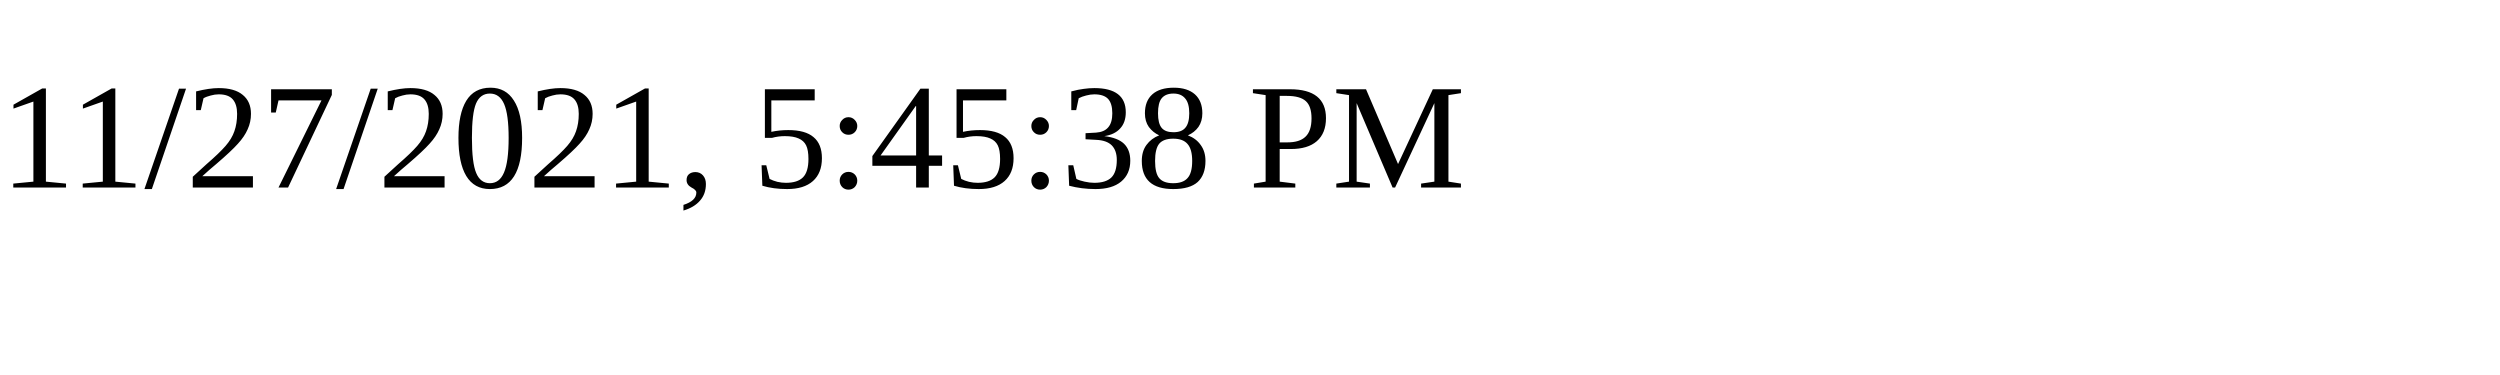
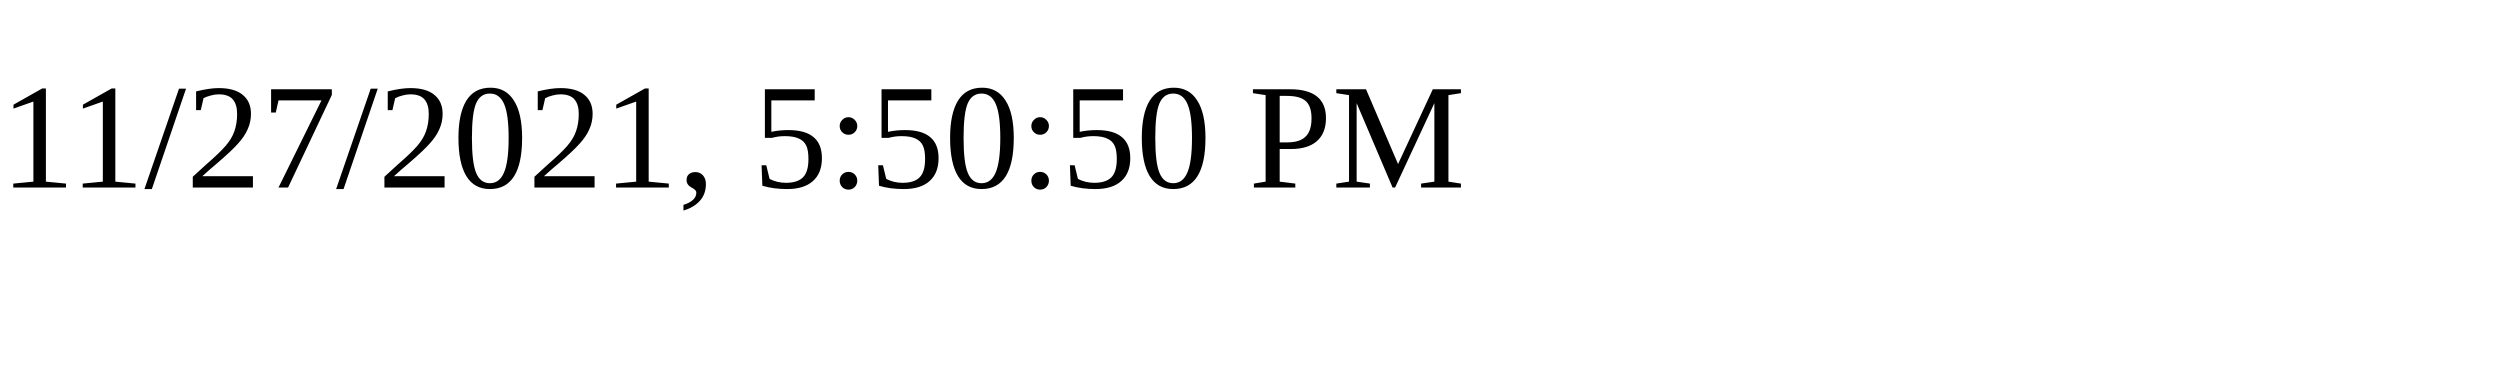
<svg xmlns="http://www.w3.org/2000/svg" height="30" width="200">
-   <text x="0" y="15">11/27/2021, 5:45:38 PM</text>
+   <text x="0" y="15">11/27/2021, 5:50:50 PM</text>
</svg>
